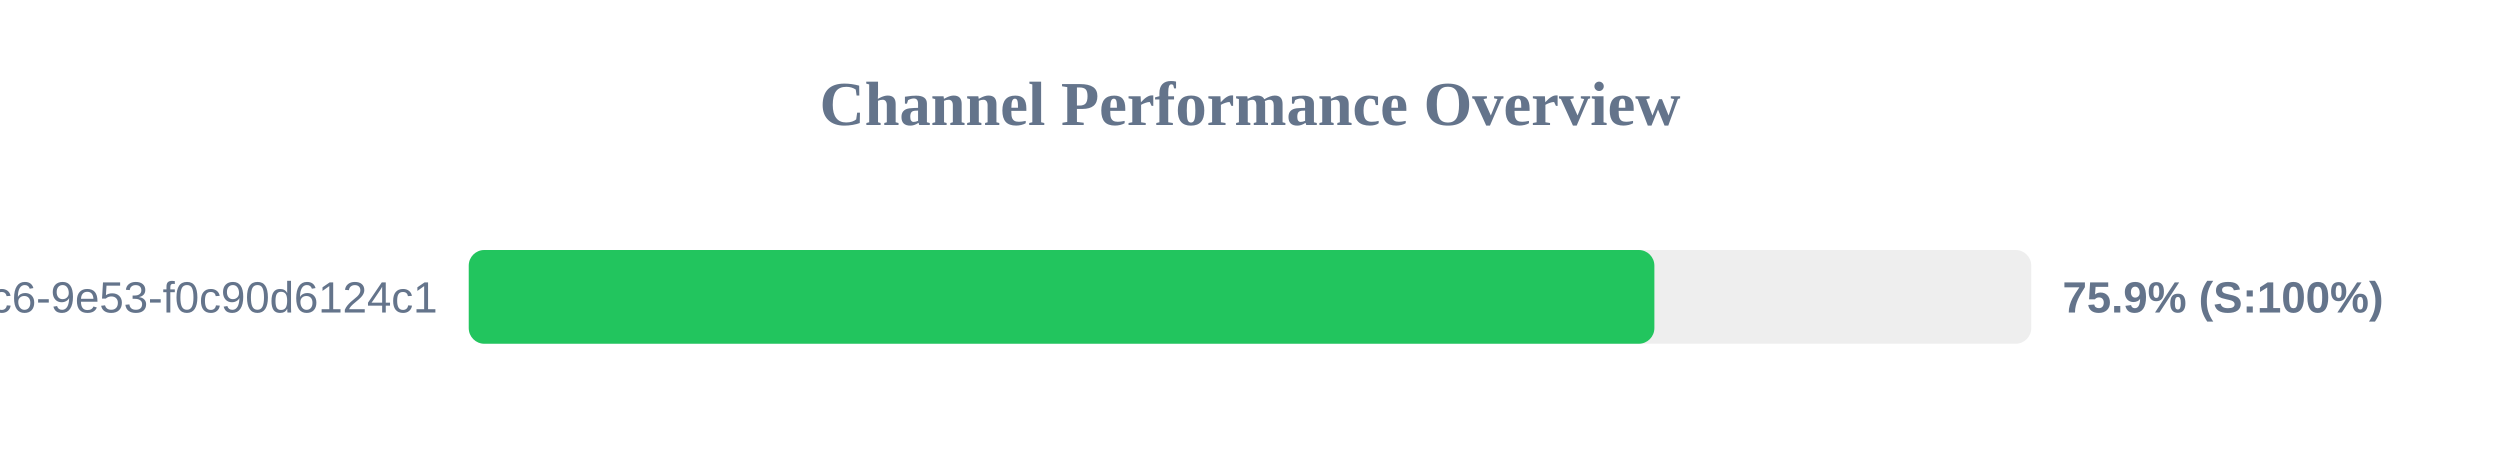
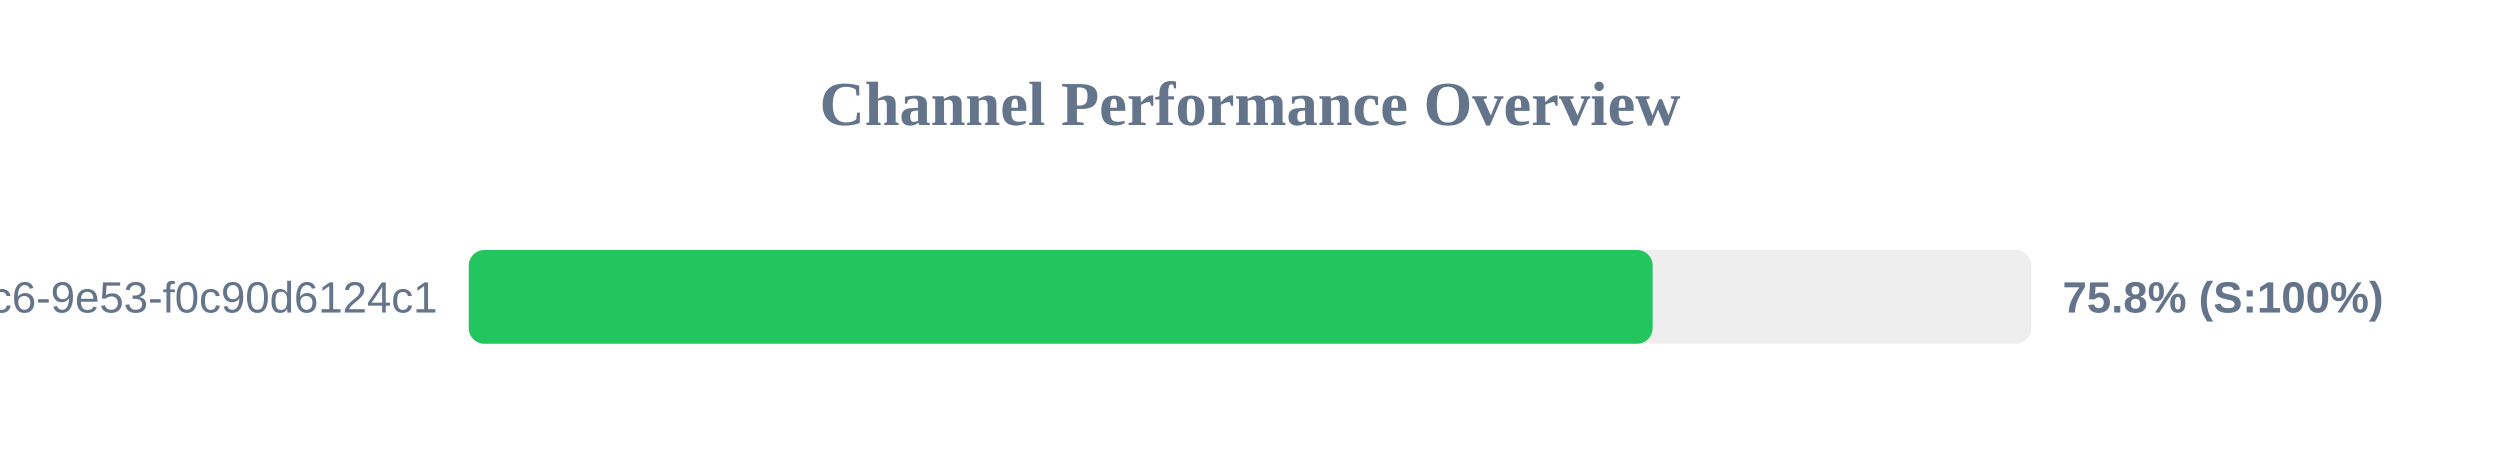
<svg xmlns="http://www.w3.org/2000/svg" width="800" height="150" version="1.1">
  <style>
        .row { font: 14px Arial; fill: #64748b; }
        .score { font: bold 14px Arial; fill: #64748b; }
    </style>
  <text x="400" y="40" text-anchor="middle" font-size="20px" font-weight="bold" fill="#64748b">Channel Performance Overview</text>
  <rect x="150" y="80" width="500" height="30" fill="#eee" rx="5" />
-   <rect x="150" y="80" width="379.4" height="30" fill="#22c55e" rx="5" />
+   <rect x="150" y="80" width="378.85" height="30" fill="#22c55e" rx="5" />
  <text x="140" y="100" text-anchor="end" class="row">?uuid=4685eb2a-5ddb-4dc6-9e53-f0c90d6124c1</text>
-   <text x="660" y="100" text-anchor="start" class="score">75.9% (S:100%)</text>
+   <text x="660" y="100" text-anchor="start" class="score">75.8% (S:100%)</text>
</svg>
